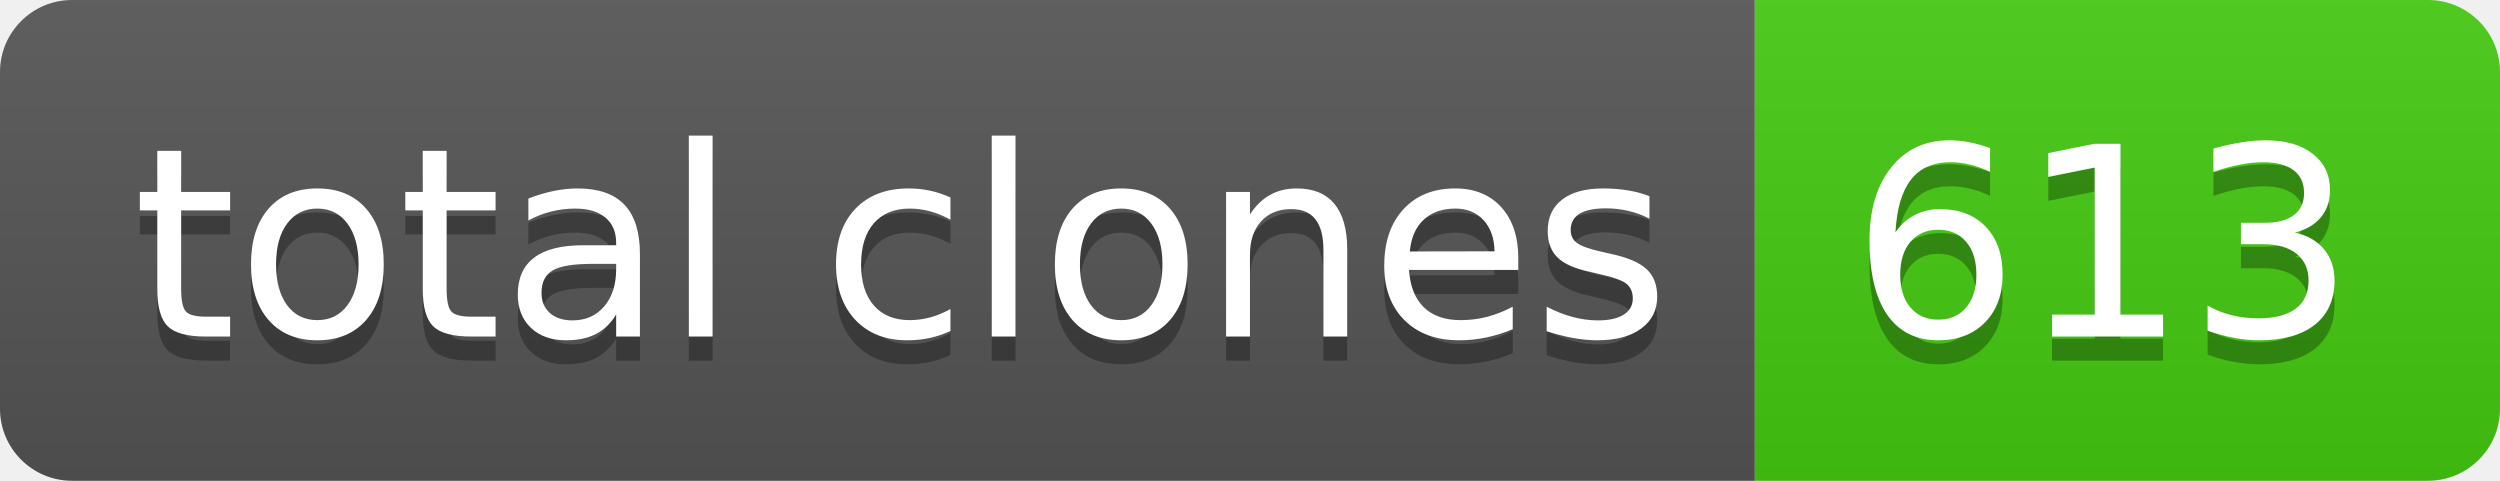
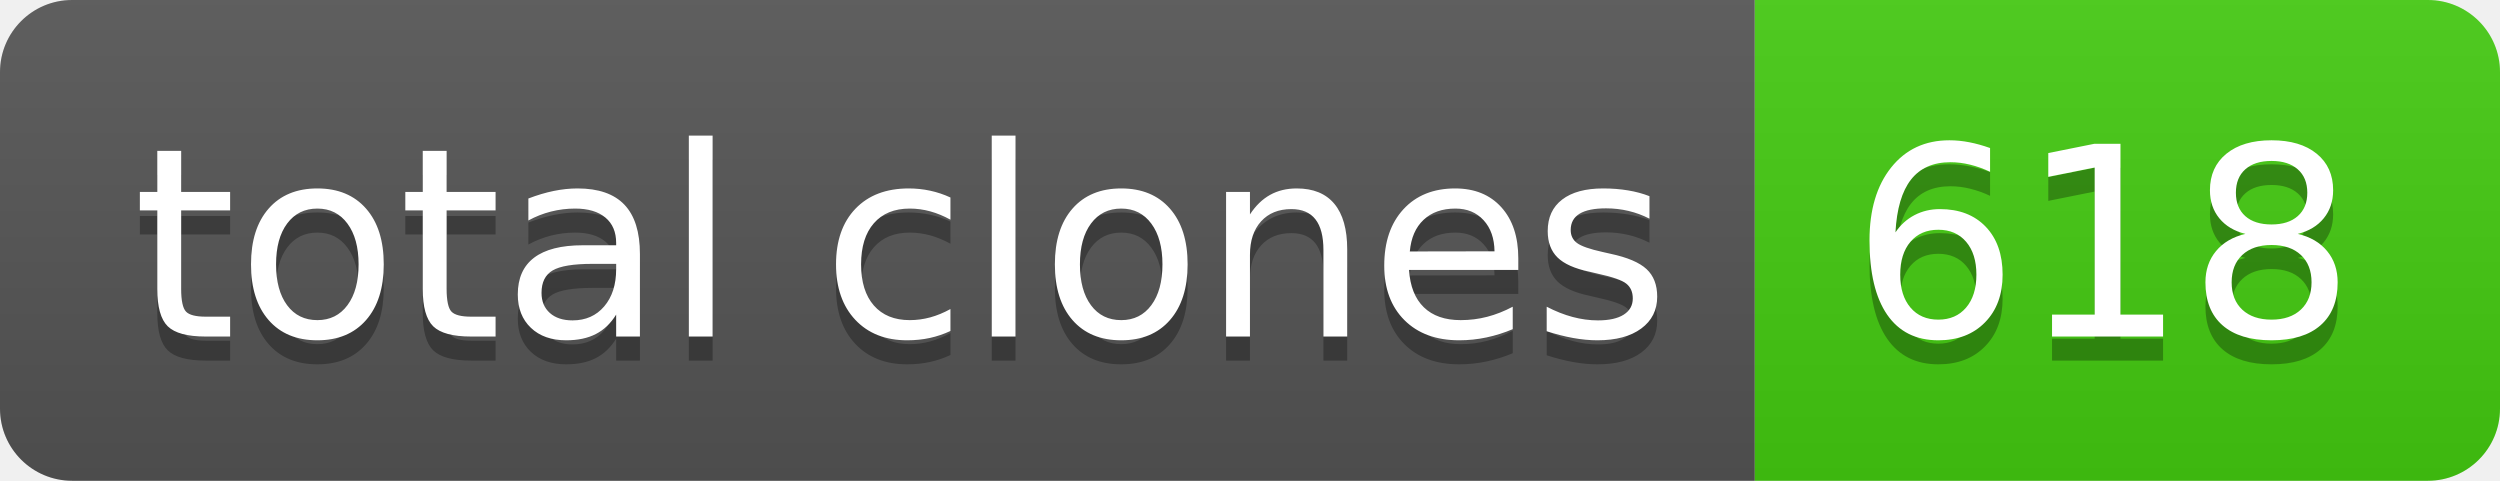
- <svg xmlns="http://www.w3.org/2000/svg" width="104" height="20" role="img" aria-label="total clones: 613">
+ <svg xmlns="http://www.w3.org/2000/svg" width="104" height="20" role="img" aria-label="total clones: 618">
  <linearGradient id="s" x2="0" y2="100%">
    <stop offset="0" stop-color="#bbb" stop-opacity=".1" />
    <stop offset="1" stop-opacity=".1" />
  </linearGradient>
  <clipPath id="r">
    <rect width="104" height="20" rx="3" fill="#fff" />
  </clipPath>
  <g clip-path="url(#r)">
    <rect width="73" height="20" fill="#555" />
    <rect x="73" width="31" height="20" fill="#4c1" />
    <rect width="104" height="20" fill="url(#s)" />
  </g>
  <g fill="#fff" text-anchor="middle" font-family="Verdana,Geneva,DejaVu Sans,sans-serif" text-rendering="geometricPrecision" font-size="110">
    <text aria-hidden="true" x="375" y="150" fill="#010101" fill-opacity=".3" transform="scale(.1)" textLength="630">total clones</text>
    <text x="375" y="140" transform="scale(.1)" fill="#fff" textLength="630">total clones</text>
-     <text aria-hidden="true" x="875" y="150" fill="#010101" fill-opacity=".3" transform="scale(.1)" textLength="210">613</text>
-     <text x="875" y="140" transform="scale(.1)" fill="#fff" textLength="210">613</text>
+     <text aria-hidden="true" x="875" y="150" fill="#010101" fill-opacity=".3" transform="scale(.1)" textLength="210">618</text>
+     <text x="875" y="140" transform="scale(.1)" fill="#fff" textLength="210">618</text>
  </g>
</svg>
